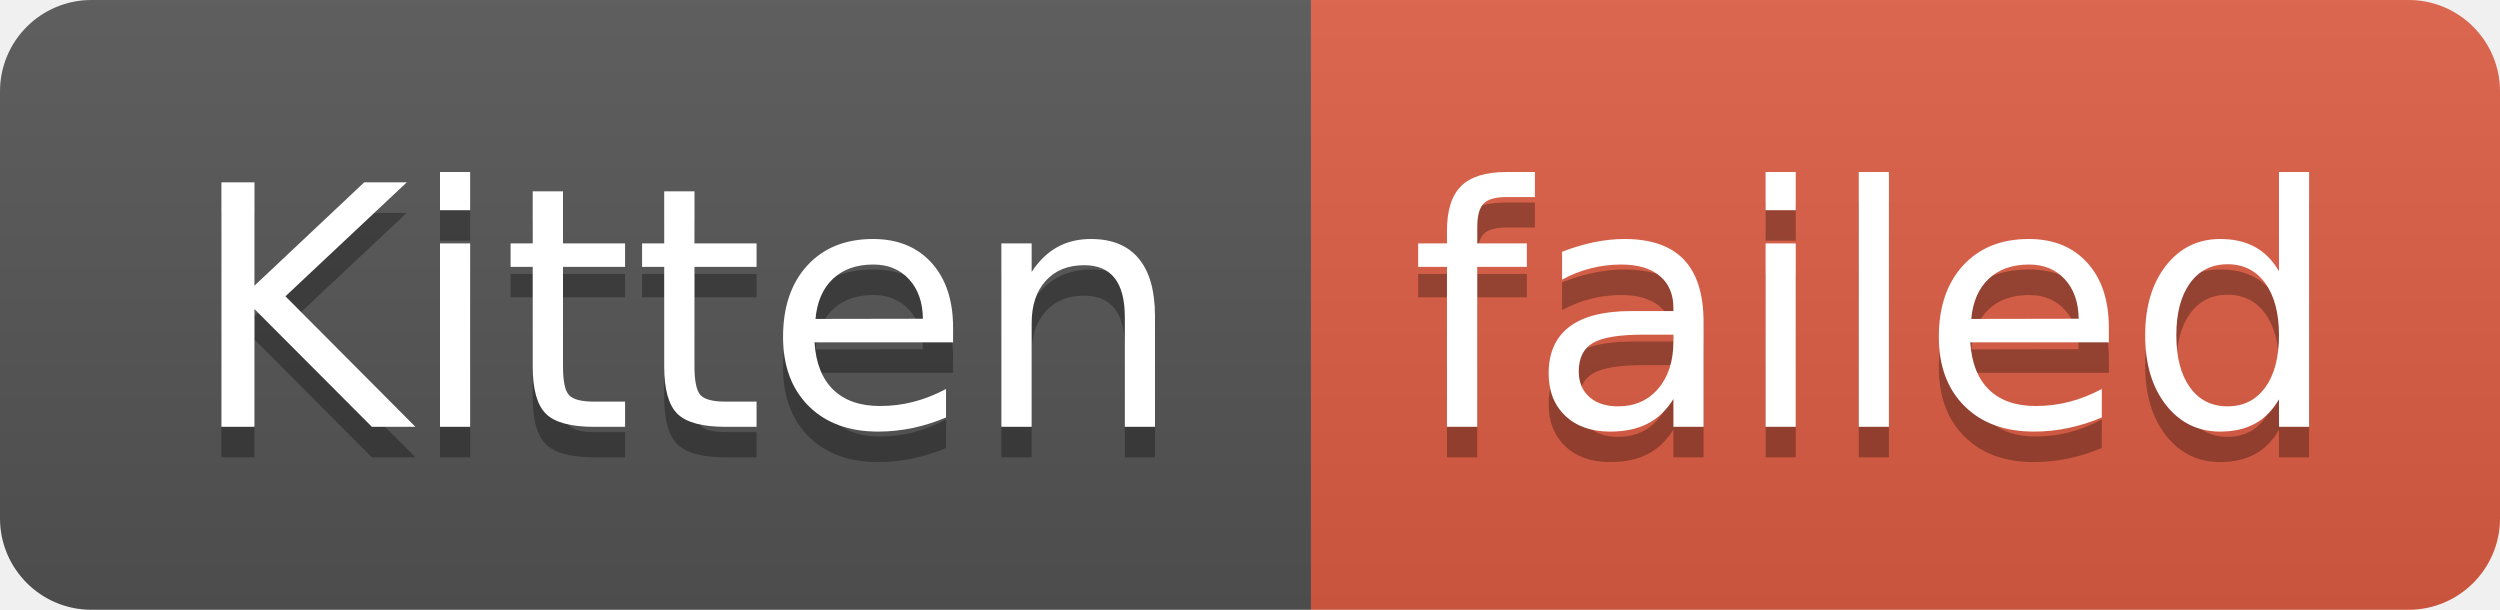
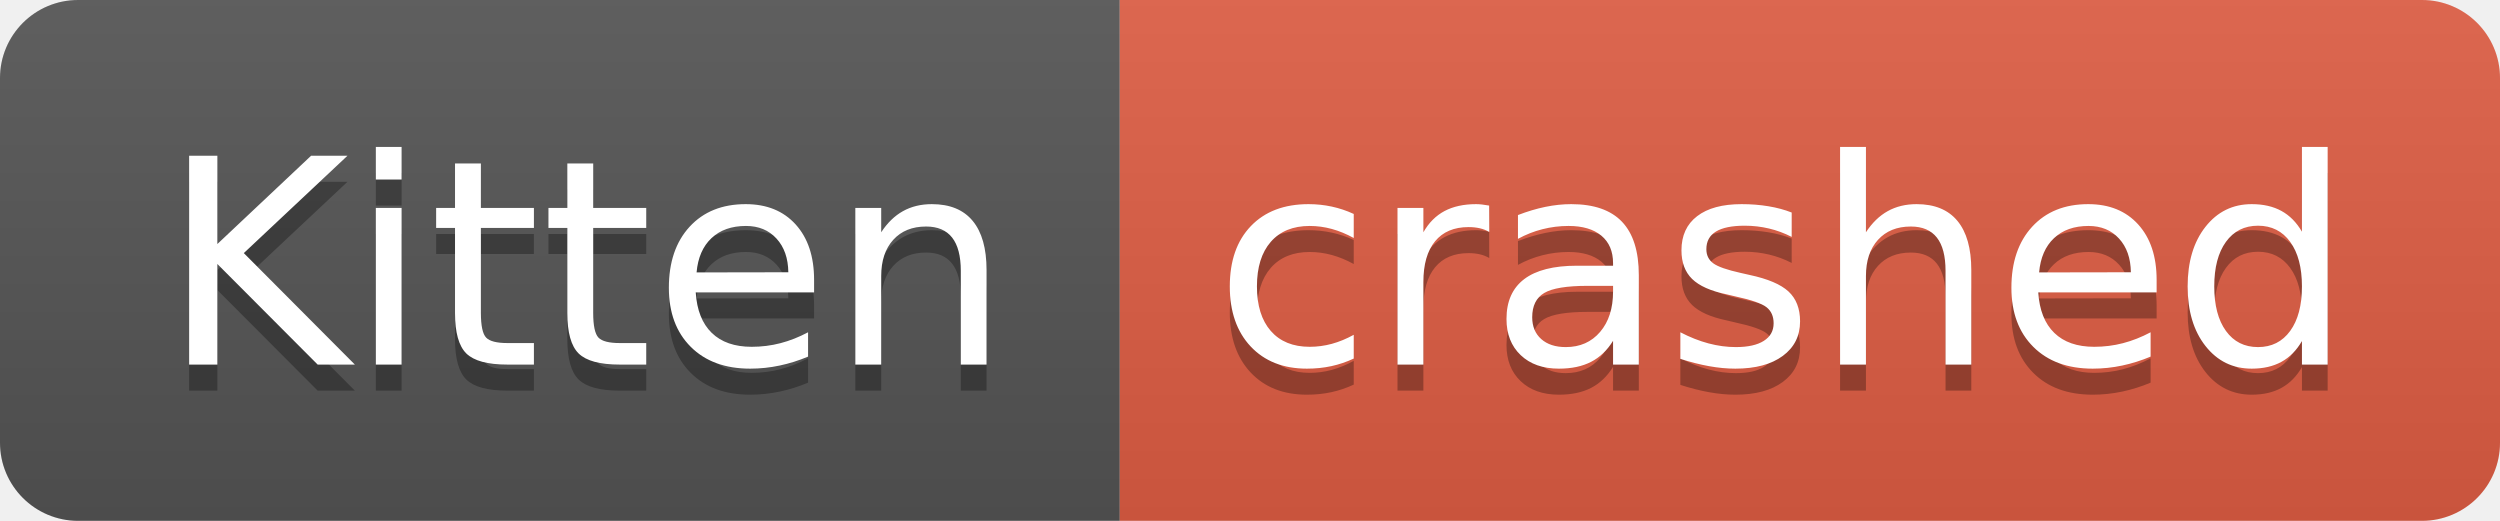
- <svg xmlns="http://www.w3.org/2000/svg" width="82" height="20" role="img" aria-label="Kitten: failed">
+ <svg xmlns="http://www.w3.org/2000/svg" width="96" height="20" role="img" aria-label="Kitten: crashed">
  <linearGradient id="s" x2="0" y2="100%">
    <stop offset="0" stop-color="#bbb" stop-opacity=".1" />
    <stop offset="1" stop-opacity=".1" />
  </linearGradient>
  <clipPath id="r">
-     <rect width="82" height="20" rx="3" fill="#fff" />
+     <rect width="96" height="20" rx="3" fill="#fff" />
  </clipPath>
  <g clip-path="url(#r)">
    <rect width="43" height="20" fill="#555" />
-     <rect x="43" width="39" height="20" fill="#e05d44" />
-     <rect width="82" height="20" fill="url(#s)" />
+     <rect x="43" width="53" height="20" fill="#e05d44" />
+     <rect width="96" height="20" fill="url(#s)" />
  </g>
  <g fill="#fff" text-anchor="middle" font-family="Verdana,Geneva,DejaVu Sans,sans-serif" text-rendering="geometricPrecision" font-size="110">
    <text aria-hidden="true" x="225" y="150" fill="#010101" fill-opacity=".3" transform="scale(.1)" textLength="330">Kitten</text>
    <text x="225" y="140" transform="scale(.1)" fill="#fff" textLength="330">Kitten</text>
-     <text aria-hidden="true" x="615" y="150" fill="#010101" fill-opacity=".3" transform="scale(.1)" textLength="290">failed</text>
-     <text x="615" y="140" transform="scale(.1)" fill="#fff" textLength="290">failed</text>
+     <text aria-hidden="true" x="685" y="150" fill="#010101" fill-opacity=".3" transform="scale(.1)" textLength="430">crashed</text>
+     <text x="685" y="140" transform="scale(.1)" fill="#fff" textLength="430">crashed</text>
  </g>
</svg>
